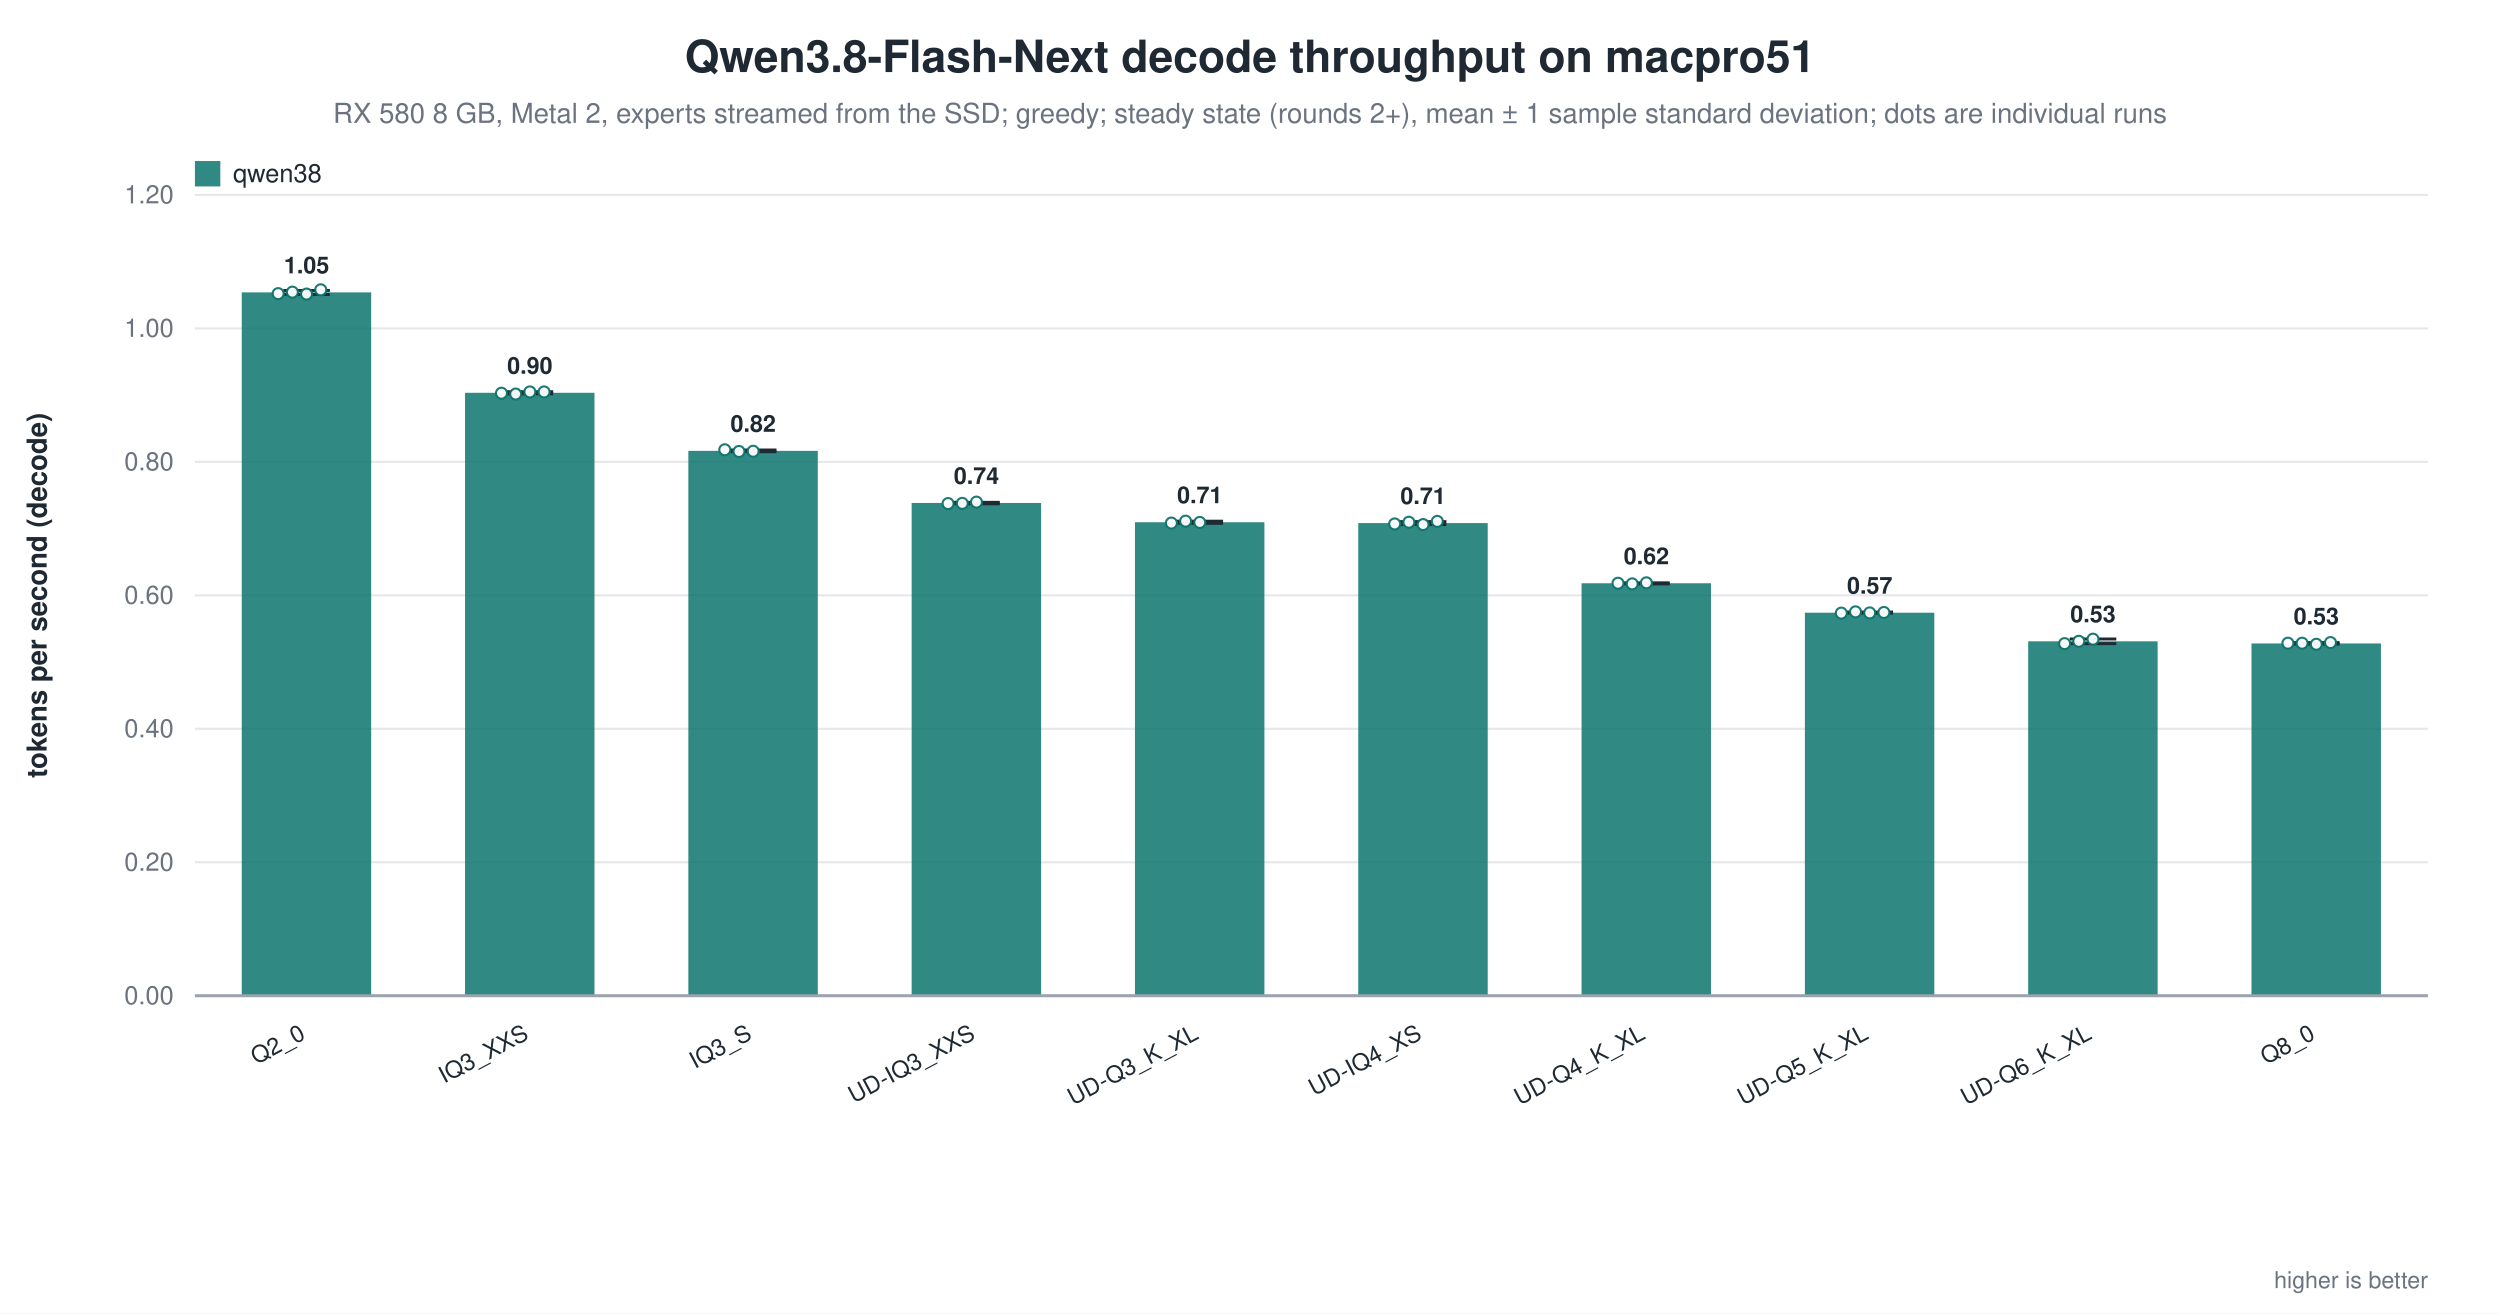
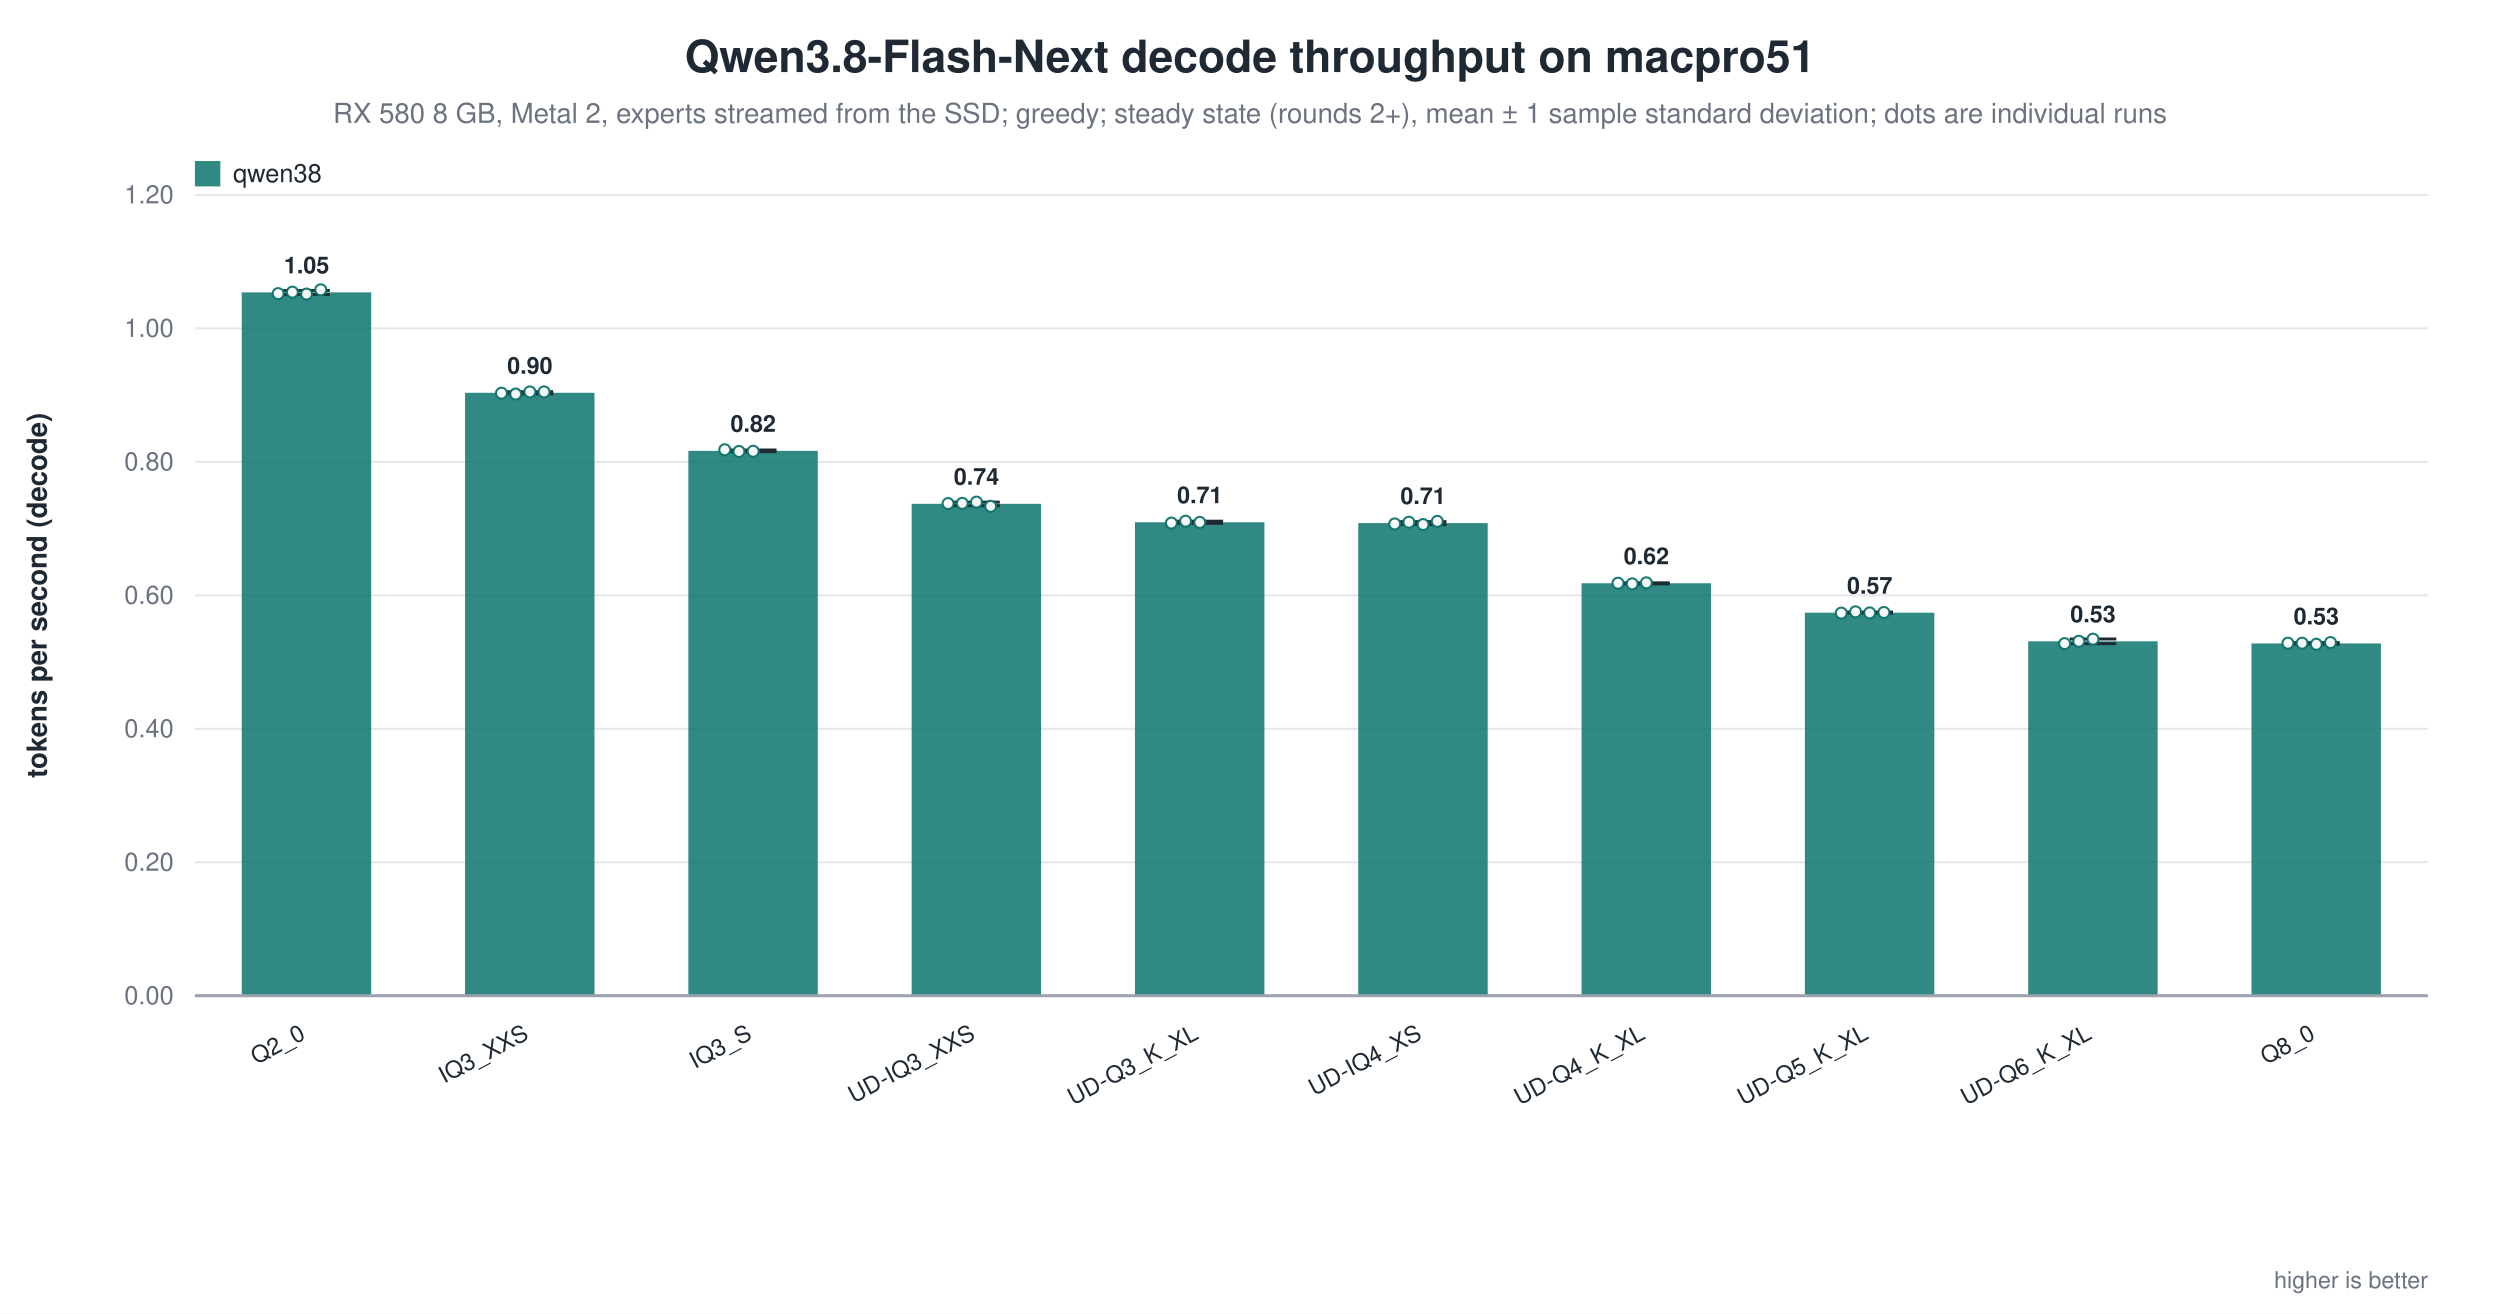
<svg xmlns="http://www.w3.org/2000/svg" width="1180" height="620" viewBox="0 0 1180 620" role="img" aria-label="Qwen3.8-Flash-Next decode throughput on macpro51">
  <rect width="1180" height="620" fill="white" />
  <text x="590.0" y="34" text-anchor="middle" font-family="Helvetica, Arial, sans-serif" font-size="21" font-weight="600" fill="#1f2933">Qwen3.8-Flash-Next decode throughput on macpro51</text>
  <text x="590.0" y="58" text-anchor="middle" font-family="Helvetica, Arial, sans-serif" font-size="13" fill="#6b7280">RX 580 8 GB, Metal 2, experts streamed from the SSD; greedy; steady state (rounds 2+), mean ± 1 sample standard deviation; dots are individual runs</text>
  <line x1="92.0" y1="470.0" x2="1146.0" y2="470.0" stroke="#9ca3af" stroke-width="1.0" />
  <text x="82.0" y="474.0" text-anchor="end" font-family="Helvetica, Arial, sans-serif" font-size="12" fill="#6b7280" font-weight="400">0.00</text>
  <line x1="92.0" y1="407.0" x2="1146.0" y2="407.0" stroke="#e5e7eb" stroke-width="1.0" />
  <text x="82.0" y="411.0" text-anchor="end" font-family="Helvetica, Arial, sans-serif" font-size="12" fill="#6b7280" font-weight="400">0.20</text>
  <line x1="92.0" y1="344.0" x2="1146.0" y2="344.0" stroke="#e5e7eb" stroke-width="1.0" />
  <text x="82.0" y="348.0" text-anchor="end" font-family="Helvetica, Arial, sans-serif" font-size="12" fill="#6b7280" font-weight="400">0.40</text>
  <line x1="92.0" y1="281.0" x2="1146.0" y2="281.0" stroke="#e5e7eb" stroke-width="1.0" />
  <text x="82.0" y="285.0" text-anchor="end" font-family="Helvetica, Arial, sans-serif" font-size="12" fill="#6b7280" font-weight="400">0.60</text>
  <line x1="92.0" y1="218.0" x2="1146.0" y2="218.0" stroke="#e5e7eb" stroke-width="1.0" />
  <text x="82.0" y="222.0" text-anchor="end" font-family="Helvetica, Arial, sans-serif" font-size="12" fill="#6b7280" font-weight="400">0.80</text>
  <line x1="92.0" y1="155.0" x2="1146.0" y2="155.0" stroke="#e5e7eb" stroke-width="1.0" />
  <text x="82.0" y="159.0" text-anchor="end" font-family="Helvetica, Arial, sans-serif" font-size="12" fill="#6b7280" font-weight="400">1.00</text>
  <line x1="92.0" y1="92.0" x2="1146.0" y2="92.0" stroke="#e5e7eb" stroke-width="1.0" />
  <text x="82.0" y="96.0" text-anchor="end" font-family="Helvetica, Arial, sans-serif" font-size="12" fill="#6b7280" font-weight="400">1.20</text>
  <text x="22.0" y="281.0" text-anchor="middle" font-family="Helvetica, Arial, sans-serif" font-size="13" fill="#1f2933" font-weight="600" transform="rotate(-90.0 22.0 281.0)">tokens per second (decode)</text>
  <rect x="114.1" y="138.0" width="61.1" height="332.0" fill="#0f766e" opacity="0.86" />
  <line x1="144.7" y1="137.1" x2="144.7" y2="139.0" stroke="#1f2933" stroke-width="1.4" />
  <line x1="133.7" y1="137.1" x2="155.7" y2="137.1" stroke="#1f2933" stroke-width="1.4" />
  <line x1="133.7" y1="139.0" x2="155.7" y2="139.0" stroke="#1f2933" stroke-width="1.4" />
  <circle cx="131.3" cy="138.6" r="2.6" fill="white" stroke="#0f766e" stroke-width="1.0" opacity="0.95" />
  <circle cx="138.0" cy="137.9" r="2.6" fill="white" stroke="#0f766e" stroke-width="1.0" opacity="0.95" />
  <circle cx="144.7" cy="138.8" r="2.6" fill="white" stroke="#0f766e" stroke-width="1.0" opacity="0.95" />
  <circle cx="151.4" cy="136.8" r="2.6" fill="white" stroke="#0f766e" stroke-width="1.0" opacity="0.95" />
  <text x="144.7" y="129.0" text-anchor="middle" font-family="Helvetica, Arial, sans-serif" font-size="11" fill="#1f2933" font-weight="600">1.05</text>
  <text x="144.7" y="490.0" text-anchor="end" font-family="Helvetica, Arial, sans-serif" font-size="11" fill="#1f2933" font-weight="500" transform="rotate(-28.0 144.7 490.0)">Q2_0</text>
  <rect x="219.5" y="185.4" width="61.1" height="284.6" fill="#0f766e" opacity="0.86" />
  <line x1="250.1" y1="184.9" x2="250.1" y2="185.9" stroke="#1f2933" stroke-width="1.4" />
  <line x1="239.1" y1="184.9" x2="261.1" y2="184.9" stroke="#1f2933" stroke-width="1.4" />
  <line x1="239.1" y1="185.9" x2="261.1" y2="185.9" stroke="#1f2933" stroke-width="1.4" />
  <circle cx="236.7" cy="185.6" r="2.6" fill="white" stroke="#0f766e" stroke-width="1.0" opacity="0.95" />
  <circle cx="243.4" cy="186.0" r="2.6" fill="white" stroke="#0f766e" stroke-width="1.0" opacity="0.95" />
  <circle cx="250.1" cy="185.0" r="2.6" fill="white" stroke="#0f766e" stroke-width="1.0" opacity="0.95" />
  <circle cx="256.8" cy="185.0" r="2.6" fill="white" stroke="#0f766e" stroke-width="1.0" opacity="0.95" />
  <text x="250.1" y="176.4" text-anchor="middle" font-family="Helvetica, Arial, sans-serif" font-size="11" fill="#1f2933" font-weight="600">0.90</text>
  <text x="250.1" y="490.0" text-anchor="end" font-family="Helvetica, Arial, sans-serif" font-size="11" fill="#1f2933" font-weight="500" transform="rotate(-28.0 250.1 490.0)">IQ3_XXS</text>
  <rect x="324.9" y="212.8" width="61.1" height="257.2" fill="#0f766e" opacity="0.86" />
  <line x1="355.5" y1="212.4" x2="355.5" y2="213.2" stroke="#1f2933" stroke-width="1.4" />
  <line x1="344.5" y1="212.4" x2="366.5" y2="212.4" stroke="#1f2933" stroke-width="1.4" />
  <line x1="344.5" y1="213.2" x2="366.5" y2="213.2" stroke="#1f2933" stroke-width="1.4" />
  <circle cx="342.1" cy="212.3" r="2.6" fill="white" stroke="#0f766e" stroke-width="1.0" opacity="0.95" />
  <circle cx="348.8" cy="213.1" r="2.6" fill="white" stroke="#0f766e" stroke-width="1.0" opacity="0.95" />
  <circle cx="355.5" cy="213.0" r="2.6" fill="white" stroke="#0f766e" stroke-width="1.0" opacity="0.95" />
  <text x="355.5" y="203.8" text-anchor="middle" font-family="Helvetica, Arial, sans-serif" font-size="11" fill="#1f2933" font-weight="600">0.82</text>
  <text x="355.5" y="490.0" text-anchor="end" font-family="Helvetica, Arial, sans-serif" font-size="11" fill="#1f2933" font-weight="500" transform="rotate(-28.0 355.5 490.0)">IQ3_S</text>
-   <rect x="430.3" y="237.4" width="61.1" height="232.6" fill="#0f766e" opacity="0.86" />
-   <line x1="460.9" y1="237.1" x2="460.9" y2="237.8" stroke="#1f2933" stroke-width="1.4" />
-   <line x1="449.9" y1="237.1" x2="471.9" y2="237.1" stroke="#1f2933" stroke-width="1.4" />
-   <line x1="449.9" y1="237.8" x2="471.9" y2="237.8" stroke="#1f2933" stroke-width="1.4" />
+   <rect x="430.3" y="237.8" width="61.1" height="232.2" fill="#0f766e" opacity="0.86" />
+   <line x1="460.9" y1="237.0" x2="460.9" y2="238.7" stroke="#1f2933" stroke-width="1.4" />
+   <line x1="449.9" y1="237.0" x2="471.9" y2="237.0" stroke="#1f2933" stroke-width="1.4" />
+   <line x1="449.9" y1="238.7" x2="471.9" y2="238.7" stroke="#1f2933" stroke-width="1.4" />
  <circle cx="447.5" cy="237.7" r="2.6" fill="white" stroke="#0f766e" stroke-width="1.0" opacity="0.95" />
  <circle cx="454.2" cy="237.6" r="2.6" fill="white" stroke="#0f766e" stroke-width="1.0" opacity="0.95" />
  <circle cx="460.9" cy="237.0" r="2.6" fill="white" stroke="#0f766e" stroke-width="1.0" opacity="0.95" />
-   <text x="460.9" y="228.4" text-anchor="middle" font-family="Helvetica, Arial, sans-serif" font-size="11" fill="#1f2933" font-weight="600">0.74</text>
+   <circle cx="467.6" cy="239.0" r="2.6" fill="white" stroke="#0f766e" stroke-width="1.0" opacity="0.95" />
+   <text x="460.9" y="228.8" text-anchor="middle" font-family="Helvetica, Arial, sans-serif" font-size="11" fill="#1f2933" font-weight="600">0.74</text>
  <text x="460.9" y="490.0" text-anchor="end" font-family="Helvetica, Arial, sans-serif" font-size="11" fill="#1f2933" font-weight="500" transform="rotate(-28.0 460.9 490.0)">UD-IQ3_XXS</text>
  <rect x="535.7" y="246.5" width="61.1" height="223.5" fill="#0f766e" opacity="0.86" />
  <line x1="566.3" y1="246.0" x2="566.3" y2="247.0" stroke="#1f2933" stroke-width="1.4" />
  <line x1="555.3" y1="246.0" x2="577.3" y2="246.0" stroke="#1f2933" stroke-width="1.4" />
  <line x1="555.3" y1="247.0" x2="577.3" y2="247.0" stroke="#1f2933" stroke-width="1.4" />
  <circle cx="552.9" cy="246.9" r="2.6" fill="white" stroke="#0f766e" stroke-width="1.0" opacity="0.95" />
  <circle cx="559.6" cy="246.0" r="2.6" fill="white" stroke="#0f766e" stroke-width="1.0" opacity="0.95" />
  <circle cx="566.3" cy="246.6" r="2.6" fill="white" stroke="#0f766e" stroke-width="1.0" opacity="0.95" />
  <text x="566.3" y="237.5" text-anchor="middle" font-family="Helvetica, Arial, sans-serif" font-size="11" fill="#1f2933" font-weight="600">0.71</text>
  <text x="566.3" y="490.0" text-anchor="end" font-family="Helvetica, Arial, sans-serif" font-size="11" fill="#1f2933" font-weight="500" transform="rotate(-28.0 566.3 490.0)">UD-Q3_K_XL</text>
  <rect x="641.1" y="246.9" width="61.1" height="223.1" fill="#0f766e" opacity="0.86" />
  <line x1="671.7" y1="246.2" x2="671.7" y2="247.6" stroke="#1f2933" stroke-width="1.4" />
  <line x1="660.7" y1="246.2" x2="682.7" y2="246.2" stroke="#1f2933" stroke-width="1.4" />
  <line x1="660.7" y1="247.6" x2="682.7" y2="247.6" stroke="#1f2933" stroke-width="1.4" />
  <circle cx="658.3" cy="247.3" r="2.6" fill="white" stroke="#0f766e" stroke-width="1.0" opacity="0.95" />
  <circle cx="665.0" cy="246.5" r="2.6" fill="white" stroke="#0f766e" stroke-width="1.0" opacity="0.95" />
  <circle cx="671.7" cy="247.6" r="2.6" fill="white" stroke="#0f766e" stroke-width="1.0" opacity="0.95" />
  <circle cx="678.4" cy="246.1" r="2.6" fill="white" stroke="#0f766e" stroke-width="1.0" opacity="0.95" />
  <text x="671.7" y="237.9" text-anchor="middle" font-family="Helvetica, Arial, sans-serif" font-size="11" fill="#1f2933" font-weight="600">0.71</text>
  <text x="671.7" y="490.0" text-anchor="end" font-family="Helvetica, Arial, sans-serif" font-size="11" fill="#1f2933" font-weight="500" transform="rotate(-28.0 671.7 490.0)">UD-IQ4_XS</text>
  <rect x="746.5" y="275.3" width="61.1" height="194.7" fill="#0f766e" opacity="0.86" />
  <line x1="777.1" y1="275.1" x2="777.1" y2="275.6" stroke="#1f2933" stroke-width="1.4" />
  <line x1="766.1" y1="275.1" x2="788.1" y2="275.1" stroke="#1f2933" stroke-width="1.4" />
  <line x1="766.1" y1="275.6" x2="788.1" y2="275.6" stroke="#1f2933" stroke-width="1.4" />
  <circle cx="763.7" cy="275.3" r="2.6" fill="white" stroke="#0f766e" stroke-width="1.0" opacity="0.95" />
  <circle cx="770.4" cy="275.6" r="2.6" fill="white" stroke="#0f766e" stroke-width="1.0" opacity="0.95" />
  <circle cx="777.1" cy="275.1" r="2.6" fill="white" stroke="#0f766e" stroke-width="1.0" opacity="0.95" />
  <text x="777.1" y="266.3" text-anchor="middle" font-family="Helvetica, Arial, sans-serif" font-size="11" fill="#1f2933" font-weight="600">0.62</text>
  <text x="777.1" y="490.0" text-anchor="end" font-family="Helvetica, Arial, sans-serif" font-size="11" fill="#1f2933" font-weight="500" transform="rotate(-28.0 777.1 490.0)">UD-Q4_K_XL</text>
  <rect x="851.9" y="289.2" width="61.1" height="180.8" fill="#0f766e" opacity="0.86" />
  <line x1="882.5" y1="288.9" x2="882.5" y2="289.4" stroke="#1f2933" stroke-width="1.4" />
  <line x1="871.5" y1="288.9" x2="893.5" y2="288.9" stroke="#1f2933" stroke-width="1.4" />
  <line x1="871.5" y1="289.4" x2="893.5" y2="289.4" stroke="#1f2933" stroke-width="1.4" />
  <circle cx="869.1" cy="289.4" r="2.6" fill="white" stroke="#0f766e" stroke-width="1.0" opacity="0.95" />
  <circle cx="875.8" cy="288.8" r="2.6" fill="white" stroke="#0f766e" stroke-width="1.0" opacity="0.95" />
  <circle cx="882.5" cy="289.3" r="2.6" fill="white" stroke="#0f766e" stroke-width="1.0" opacity="0.95" />
  <circle cx="889.2" cy="289.1" r="2.6" fill="white" stroke="#0f766e" stroke-width="1.0" opacity="0.95" />
  <text x="882.5" y="280.2" text-anchor="middle" font-family="Helvetica, Arial, sans-serif" font-size="11" fill="#1f2933" font-weight="600">0.57</text>
  <text x="882.5" y="490.0" text-anchor="end" font-family="Helvetica, Arial, sans-serif" font-size="11" fill="#1f2933" font-weight="500" transform="rotate(-28.0 882.5 490.0)">UD-Q5_K_XL</text>
  <rect x="957.3" y="302.7" width="61.1" height="167.3" fill="#0f766e" opacity="0.86" />
  <line x1="987.9" y1="301.6" x2="987.9" y2="303.8" stroke="#1f2933" stroke-width="1.4" />
  <line x1="976.9" y1="301.6" x2="998.9" y2="301.6" stroke="#1f2933" stroke-width="1.4" />
  <line x1="976.9" y1="303.8" x2="998.9" y2="303.8" stroke="#1f2933" stroke-width="1.4" />
  <circle cx="974.5" cy="303.8" r="2.6" fill="white" stroke="#0f766e" stroke-width="1.0" opacity="0.95" />
  <circle cx="981.2" cy="302.7" r="2.6" fill="white" stroke="#0f766e" stroke-width="1.0" opacity="0.95" />
  <circle cx="987.9" cy="301.7" r="2.6" fill="white" stroke="#0f766e" stroke-width="1.0" opacity="0.95" />
  <text x="987.9" y="293.7" text-anchor="middle" font-family="Helvetica, Arial, sans-serif" font-size="11" fill="#1f2933" font-weight="600">0.53</text>
  <text x="987.9" y="490.0" text-anchor="end" font-family="Helvetica, Arial, sans-serif" font-size="11" fill="#1f2933" font-weight="500" transform="rotate(-28.0 987.9 490.0)">UD-Q6_K_XL</text>
  <rect x="1062.7" y="303.7" width="61.1" height="166.3" fill="#0f766e" opacity="0.86" />
  <line x1="1093.3" y1="303.3" x2="1093.3" y2="304.0" stroke="#1f2933" stroke-width="1.4" />
  <line x1="1082.3" y1="303.3" x2="1104.3" y2="303.3" stroke="#1f2933" stroke-width="1.4" />
  <line x1="1082.3" y1="304.0" x2="1104.3" y2="304.0" stroke="#1f2933" stroke-width="1.4" />
  <circle cx="1079.9" cy="303.6" r="2.6" fill="white" stroke="#0f766e" stroke-width="1.0" opacity="0.95" />
  <circle cx="1086.6" cy="303.6" r="2.6" fill="white" stroke="#0f766e" stroke-width="1.0" opacity="0.95" />
  <circle cx="1093.3" cy="304.1" r="2.6" fill="white" stroke="#0f766e" stroke-width="1.0" opacity="0.95" />
  <circle cx="1100.0" cy="303.3" r="2.6" fill="white" stroke="#0f766e" stroke-width="1.0" opacity="0.95" />
  <text x="1093.3" y="294.7" text-anchor="middle" font-family="Helvetica, Arial, sans-serif" font-size="11" fill="#1f2933" font-weight="600">0.53</text>
  <text x="1093.3" y="490.0" text-anchor="end" font-family="Helvetica, Arial, sans-serif" font-size="11" fill="#1f2933" font-weight="500" transform="rotate(-28.0 1093.3 490.0)">Q8_0</text>
  <line x1="92.0" y1="470.0" x2="1146.0" y2="470.0" stroke="#9ca3af" stroke-width="1.4" />
  <rect x="92.0" y="76.0" width="12.0" height="12.0" fill="#0f766e" opacity="0.86" />
  <text x="110.0" y="86.0" text-anchor="start" font-family="Helvetica, Arial, sans-serif" font-size="12" fill="#1f2933" font-weight="500">qwen38</text>
  <text x="1146.0" y="608.0" text-anchor="end" font-family="Helvetica, Arial, sans-serif" font-size="11" fill="#6b7280" font-weight="400">higher is better</text>
</svg>
